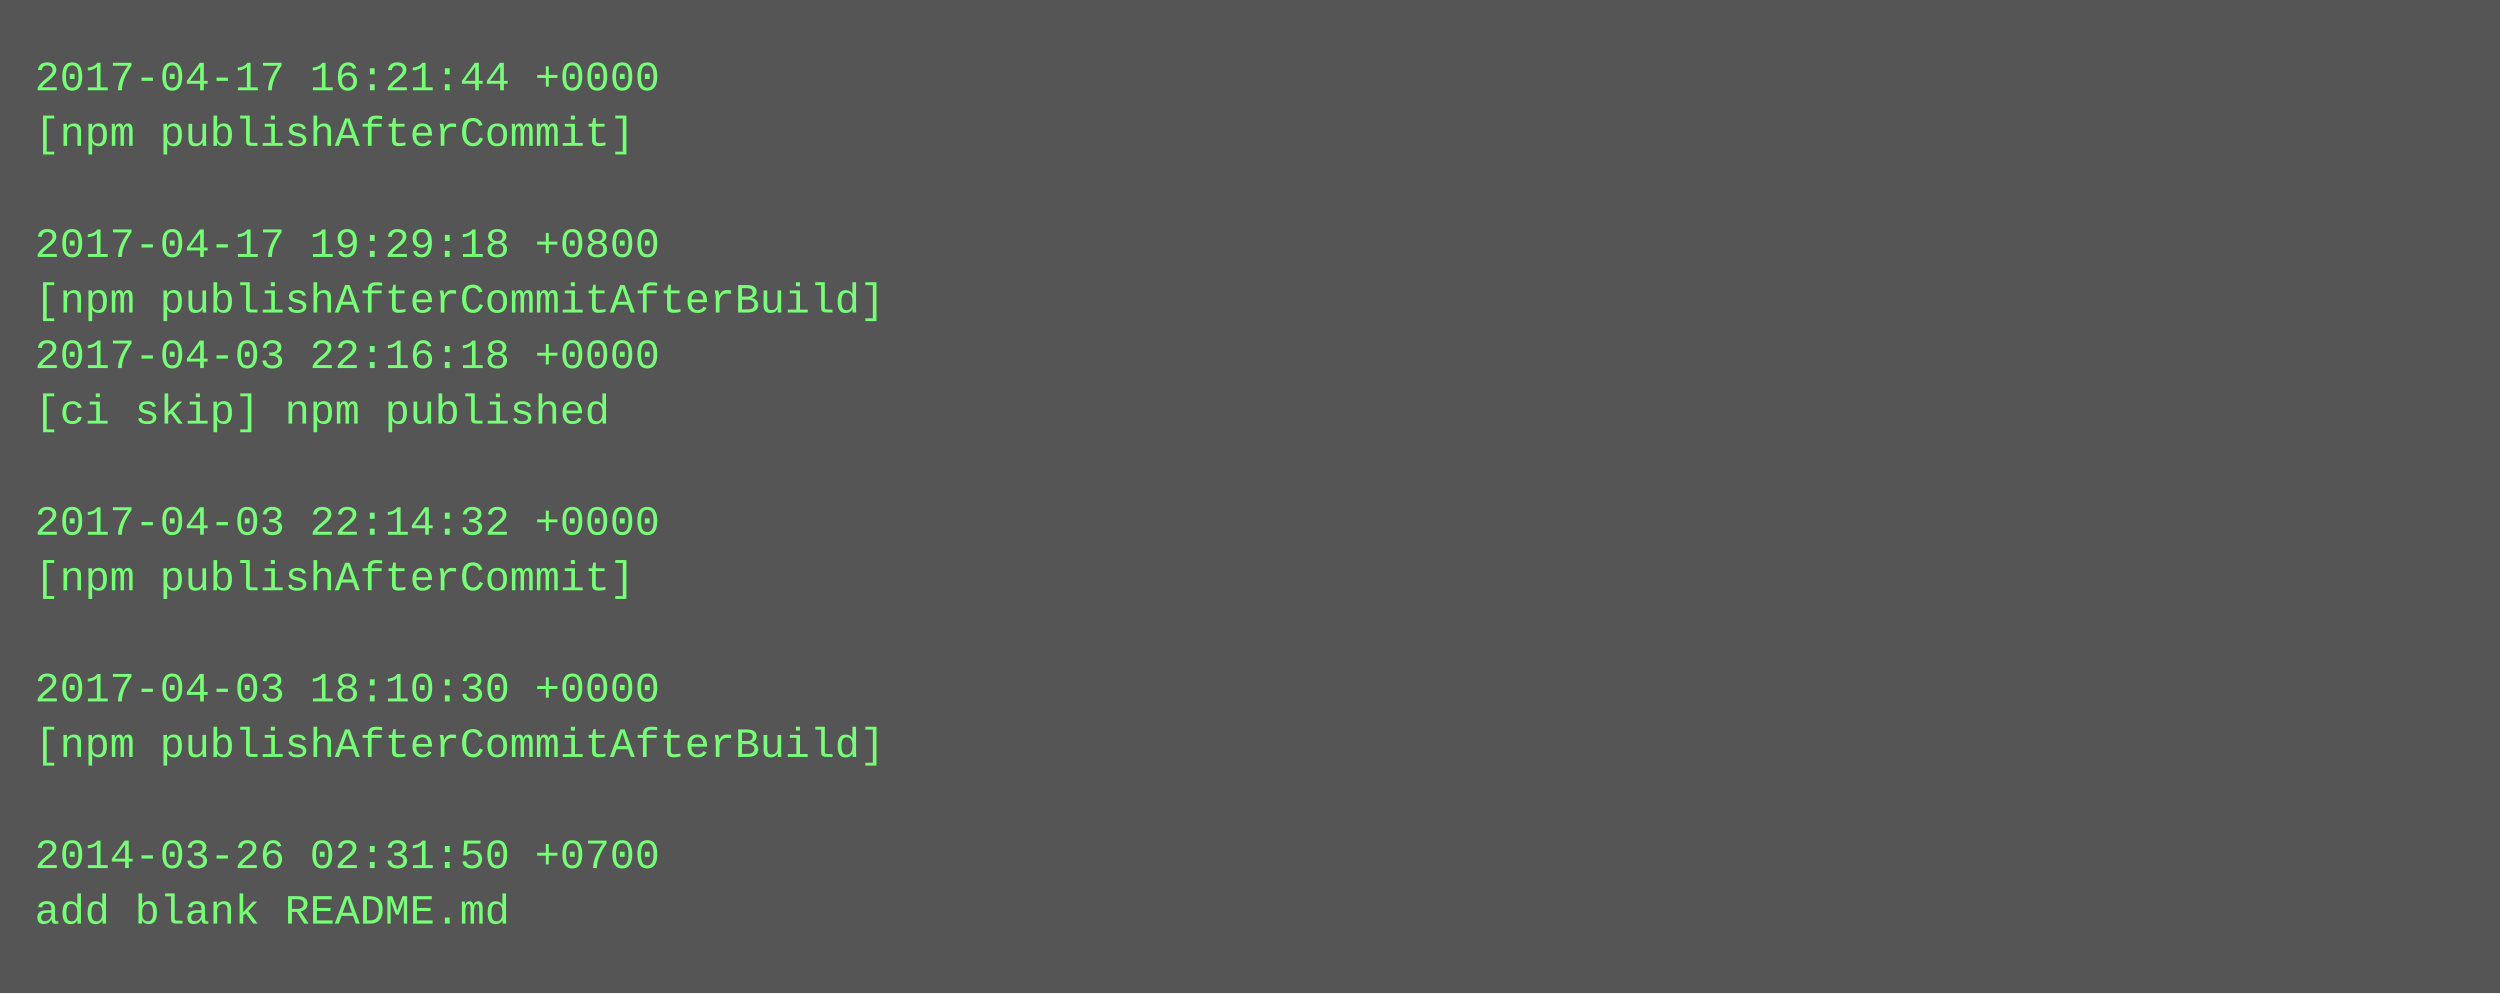
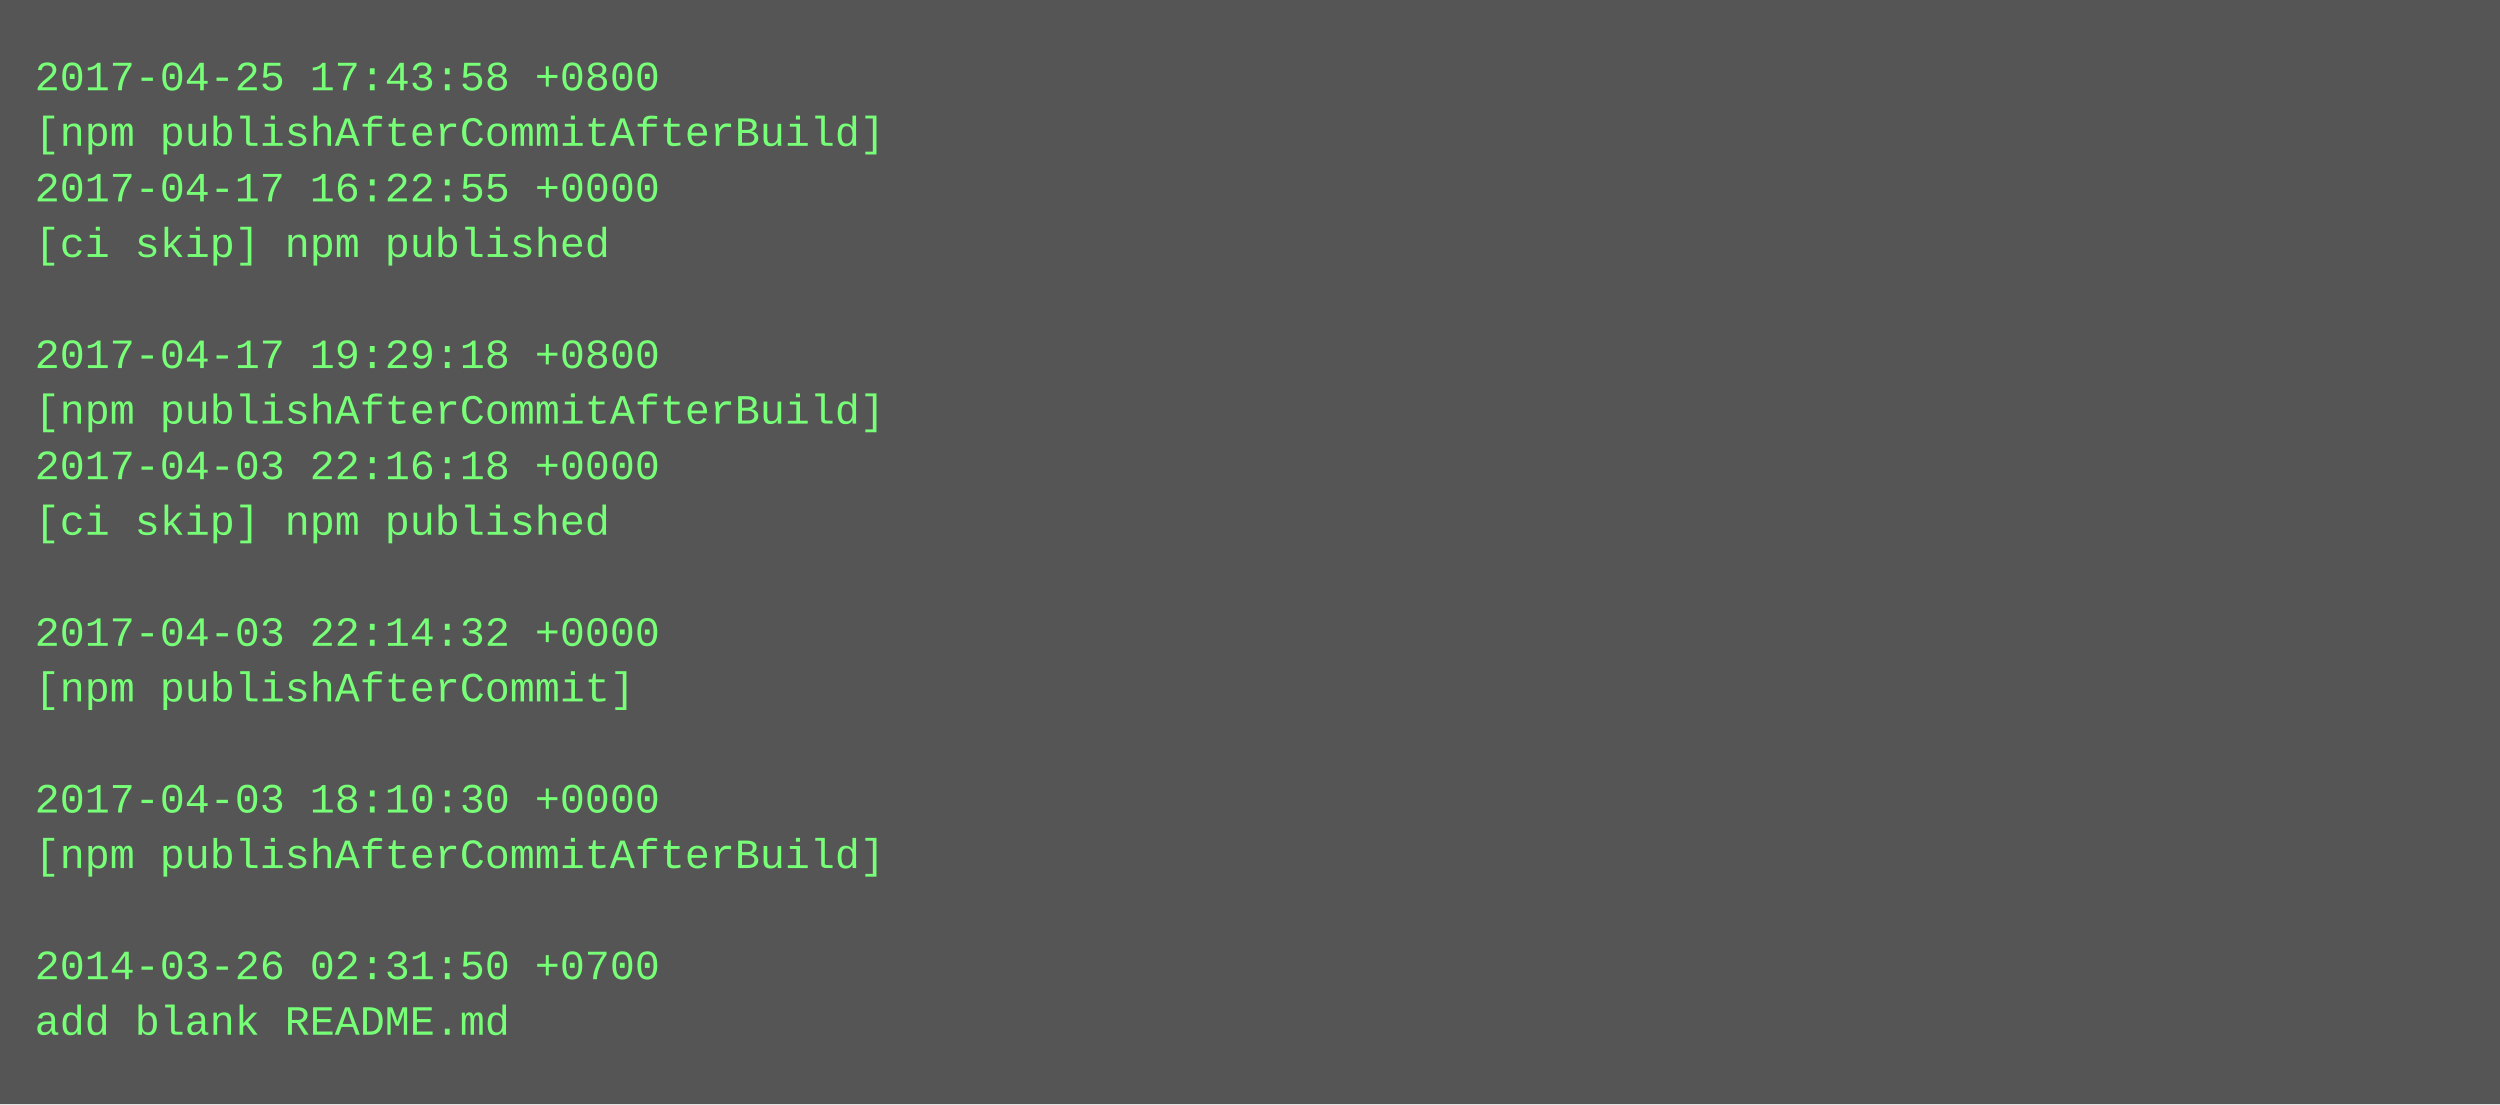
- <svg xmlns="http://www.w3.org/2000/svg" height="286" width="720">
-   <rect height="286" fill="#555" width="720" />
+ <svg xmlns="http://www.w3.org/2000/svg" height="318" width="720">
+   <rect height="318" fill="#555" width="720" />
  <text fill="#7f7" font-family="Courier New" font-size="12" xml:space="preserve">
-     <tspan x="10" y="26">2017-04-17 16:21:44 +0000</tspan>
-     <tspan x="10" y="42">[npm publishAfterCommit]</tspan>
-     <tspan x="10" y="58" />
-     <tspan x="10" y="74">2017-04-17 19:29:18 +0800</tspan>
-     <tspan x="10" y="90">[npm publishAfterCommitAfterBuild]</tspan>
-     <tspan x="10" y="106">2017-04-03 22:16:18 +0000</tspan>
-     <tspan x="10" y="122">[ci skip] npm published</tspan>
-     <tspan x="10" y="138" />
-     <tspan x="10" y="154">2017-04-03 22:14:32 +0000</tspan>
-     <tspan x="10" y="170">[npm publishAfterCommit]</tspan>
-     <tspan x="10" y="186" />
-     <tspan x="10" y="202">2017-04-03 18:10:30 +0000</tspan>
-     <tspan x="10" y="218">[npm publishAfterCommitAfterBuild]</tspan>
-     <tspan x="10" y="234" />
-     <tspan x="10" y="250">2014-03-26 02:31:50 +0700</tspan>
-     <tspan x="10" y="266">add blank README.md</tspan>
+     <tspan x="10" y="26">2017-04-25 17:43:58 +0800</tspan>
+     <tspan x="10" y="42">[npm publishAfterCommitAfterBuild]</tspan>
+     <tspan x="10" y="58">2017-04-17 16:22:55 +0000</tspan>
+     <tspan x="10" y="74">[ci skip] npm published</tspan>
+     <tspan x="10" y="90" />
+     <tspan x="10" y="106">2017-04-17 19:29:18 +0800</tspan>
+     <tspan x="10" y="122">[npm publishAfterCommitAfterBuild]</tspan>
+     <tspan x="10" y="138">2017-04-03 22:16:18 +0000</tspan>
+     <tspan x="10" y="154">[ci skip] npm published</tspan>
+     <tspan x="10" y="170" />
+     <tspan x="10" y="186">2017-04-03 22:14:32 +0000</tspan>
+     <tspan x="10" y="202">[npm publishAfterCommit]</tspan>
+     <tspan x="10" y="218" />
+     <tspan x="10" y="234">2017-04-03 18:10:30 +0000</tspan>
+     <tspan x="10" y="250">[npm publishAfterCommitAfterBuild]</tspan>
+     <tspan x="10" y="266" />
+     <tspan x="10" y="282">2014-03-26 02:31:50 +0700</tspan>
+     <tspan x="10" y="298">add blank README.md</tspan>
  </text>
</svg>
